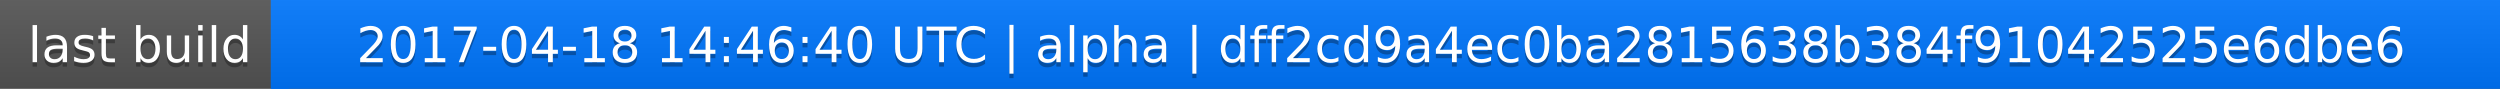
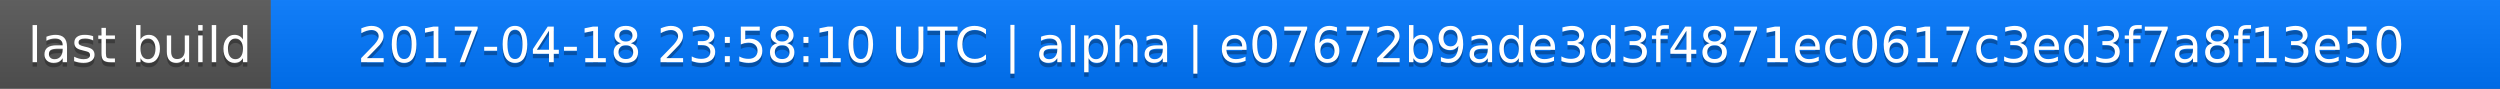
<svg xmlns="http://www.w3.org/2000/svg" width="563" height="20">
  <linearGradient id="a" x2="0" y2="100%">
    <stop offset="0" stop-color="#bbb" stop-opacity=".1" />
    <stop offset="1" stop-opacity=".1" />
  </linearGradient>
  <rect rx="0" width="563" height="20" fill="#555" />
  <rect rx="0" x="61" width="502" height="20" fill="#07f" />
  <path fill="#07f" d="M61 0h4v20h-4z" />
  <rect rx="0" width="563" height="20" fill="url(#a)" />
  <g fill="#fff" text-anchor="middle" font-family="DejaVu Sans,Verdana,Geneva,sans-serif" font-size="11">
    <text x="31.5" y="15" fill="#010101" fill-opacity=".3">last build</text>
    <text x="31.5" y="14">last build</text>
-     <text x="311" y="15" fill="#010101" fill-opacity=".3">2017-04-18 14:46:40 UTC | alpha | dff2cd9a4ec0ba2815638b384f91042525e6dbe6</text>
-     <text x="311" y="14">2017-04-18 14:46:40 UTC | alpha | dff2cd9a4ec0ba2815638b384f91042525e6dbe6</text>
+     <text x="311" y="15" fill="#010101" fill-opacity=".3">2017-04-18 23:58:10 UTC | alpha | e07672b9ade3d3f4871ec0617c3ed3f7a8f13e50</text>
+     <text x="311" y="14">2017-04-18 23:58:10 UTC | alpha | e07672b9ade3d3f4871ec0617c3ed3f7a8f13e50</text>
  </g>
</svg>
